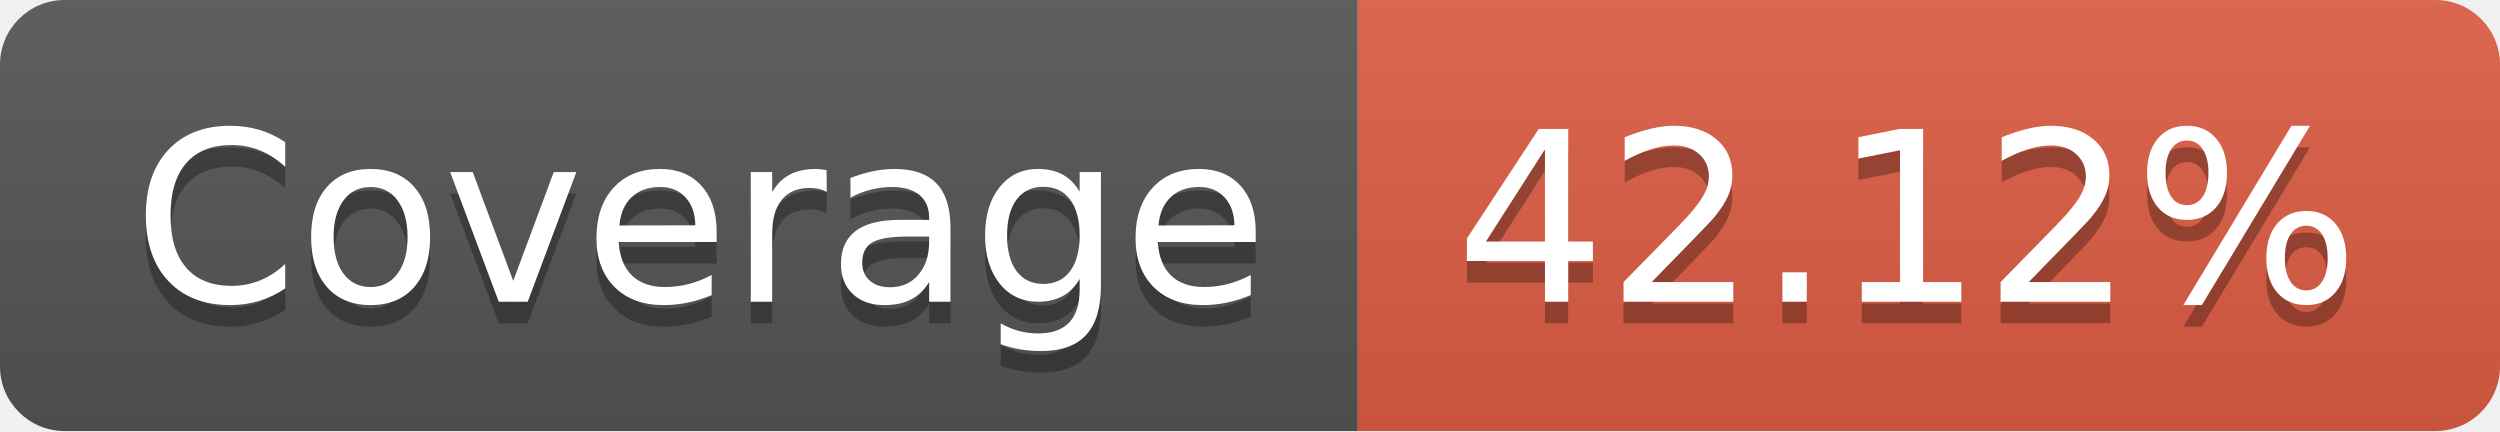
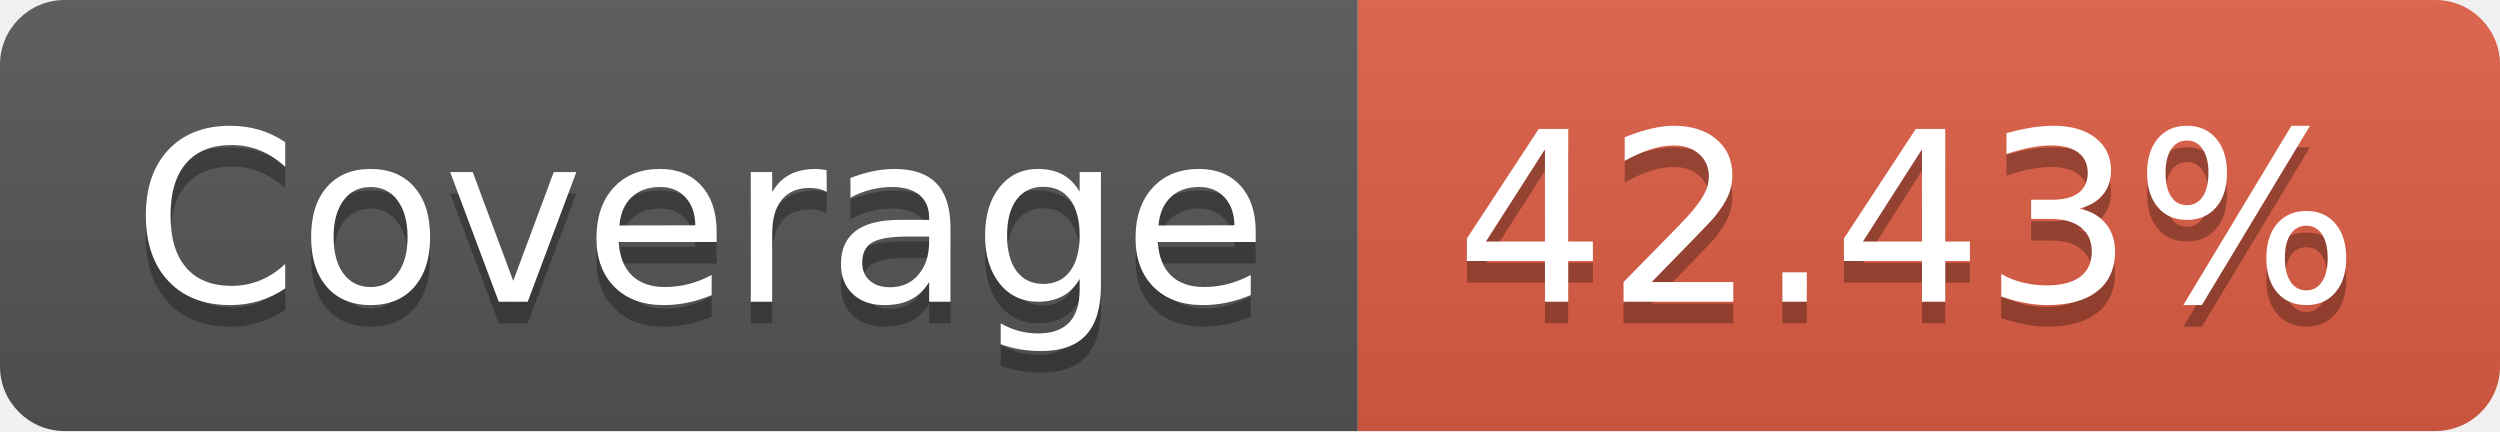
- <svg xmlns="http://www.w3.org/2000/svg" width="116" height="20" role="img" aria-label="Coverage: 42.12%">
+ <svg xmlns="http://www.w3.org/2000/svg" width="116" height="20" role="img" aria-label="Coverage: 42.43%">
  <linearGradient id="s" x2="0" y2="100%">
    <stop offset="0" stop-color="#bbb" stop-opacity=".1" />
    <stop offset="1" stop-opacity=".1" />
  </linearGradient>
  <clipPath id="r">
    <rect width="116" height="20" rx="3" fill="#fff" />
  </clipPath>
  <g clip-path="url(#r)">
    <rect width="63" height="20" fill="#555" />
    <rect x="63" width="53" height="20" fill="#e05d44" />
    <rect width="116" height="20" fill="url(#s)" />
  </g>
  <g fill="#fff" text-anchor="middle" font-family="Verdana,Geneva,DejaVu Sans,sans-serif" text-rendering="geometricPrecision" font-size="110">
    <text aria-hidden="true" x="325" y="150" fill="#010101" fill-opacity=".3" transform="scale(.1)" textLength="530">Coverage</text>
    <text x="325" y="140" transform="scale(.1)" fill="#fff" textLength="530">Coverage</text>
-     <text aria-hidden="true" x="885" y="150" fill="#010101" fill-opacity=".3" transform="scale(.1)" textLength="430">42.12%</text>
-     <text x="885" y="140" transform="scale(.1)" fill="#fff" textLength="430">42.12%</text>
+     <text aria-hidden="true" x="885" y="150" fill="#010101" fill-opacity=".3" transform="scale(.1)" textLength="430">42.43%</text>
+     <text x="885" y="140" transform="scale(.1)" fill="#fff" textLength="430">42.43%</text>
  </g>
</svg>
